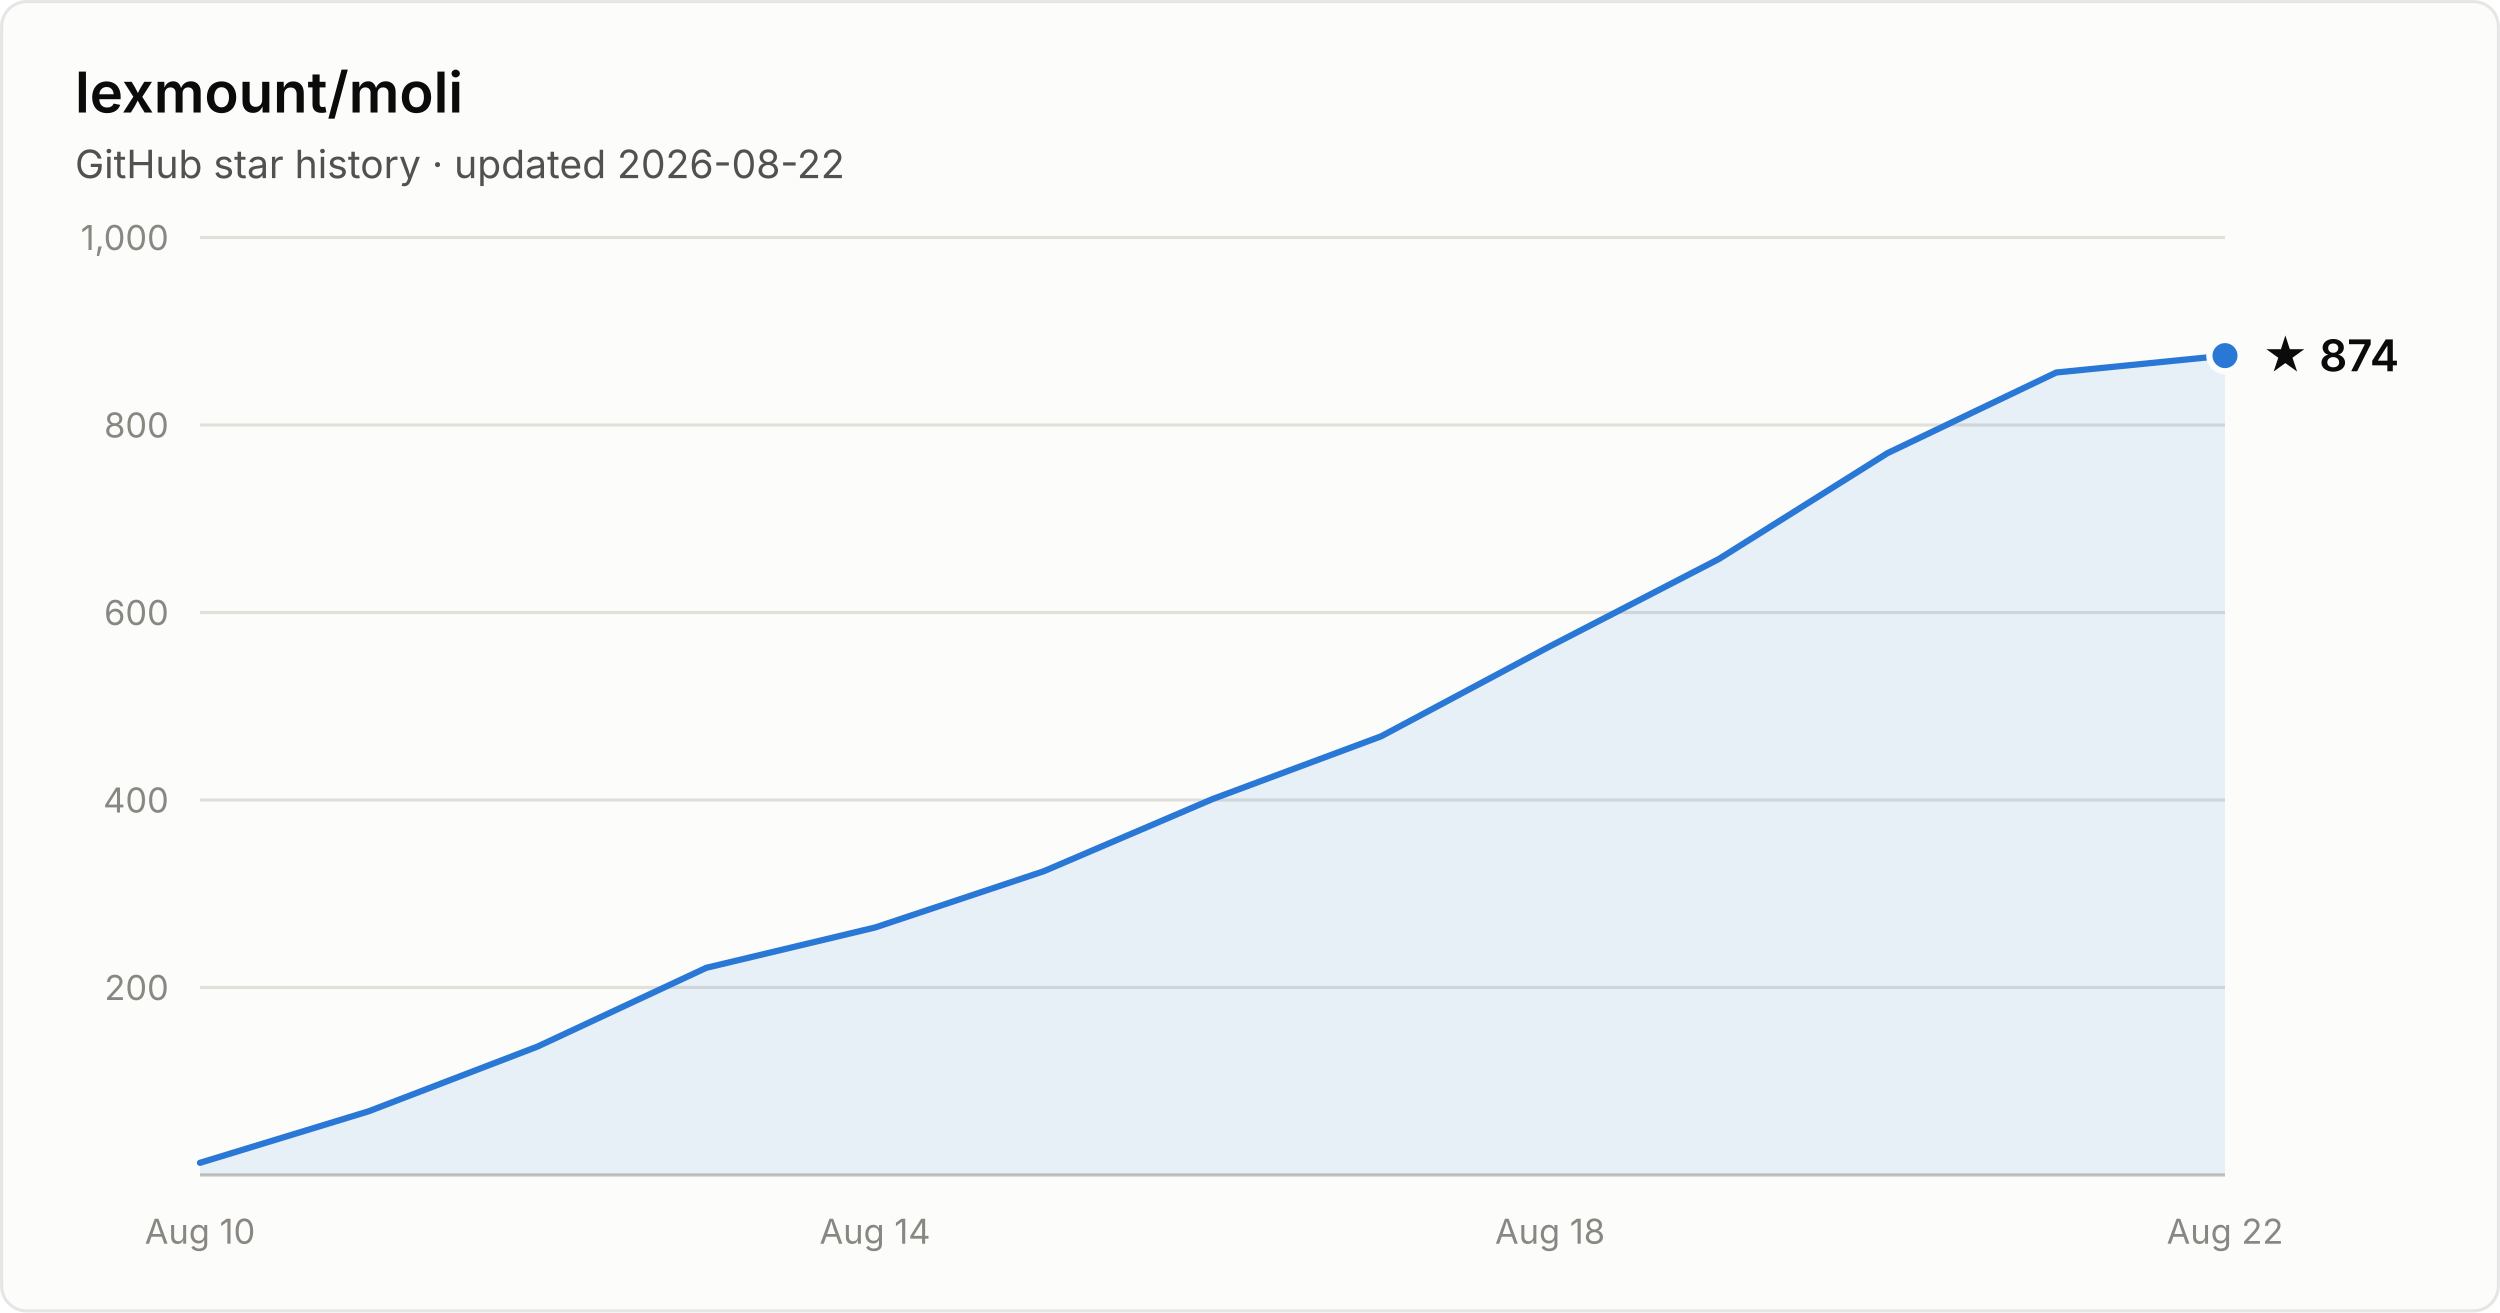
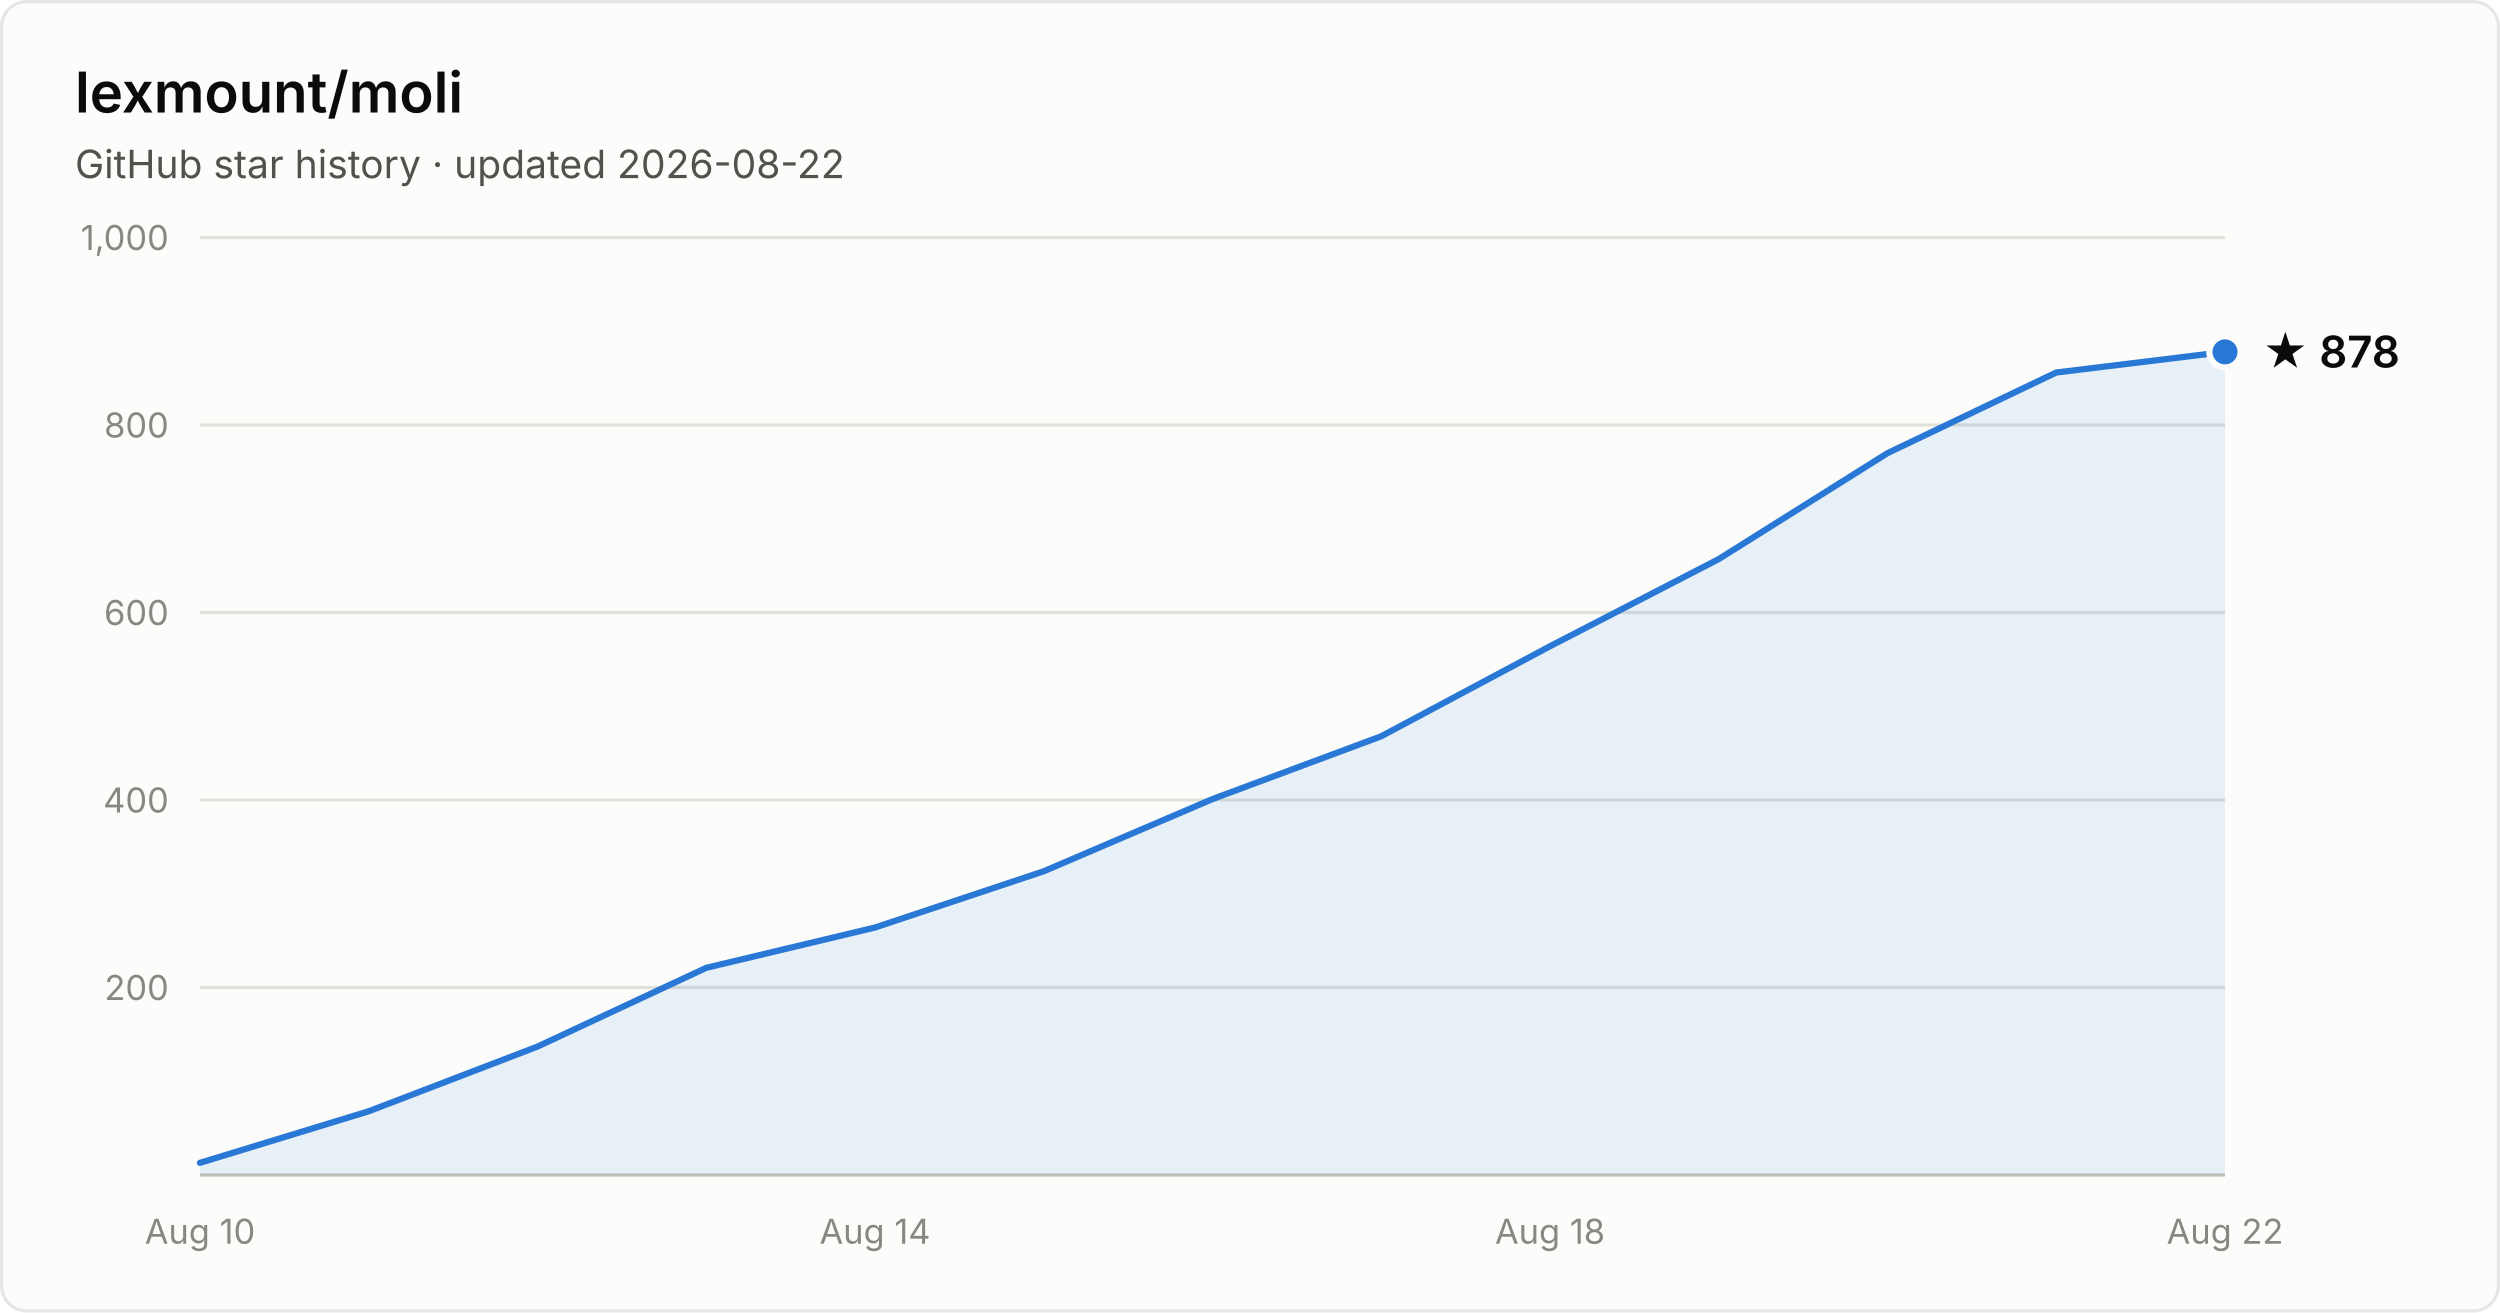
- <svg xmlns="http://www.w3.org/2000/svg" width="800" height="420" viewBox="0 0 800 420" font-family="system-ui, -apple-system, Segoe UI, sans-serif" role="img" aria-label="Star history of lexmount/moli: 874 stars as of 2026-08-22">
+ <svg xmlns="http://www.w3.org/2000/svg" width="800" height="420" viewBox="0 0 800 420" font-family="system-ui, -apple-system, Segoe UI, sans-serif" role="img" aria-label="Star history of lexmount/moli: 878 stars as of 2026-08-22">
  <rect x="0.5" y="0.5" width="799" height="419" rx="8" fill="#fcfcfb" stroke="rgba(11,11,11,0.10)" />
  <text x="24" y="36" fill="#0b0b0b" font-size="18" font-weight="600">lexmount/moli</text>
  <text x="24" y="57" fill="#52514e" font-size="12.5">GitHub star history · updated 2026-08-22</text>
  <line x1="64" y1="316.0" x2="712" y2="316.0" stroke="#e1e0d9" stroke-width="1" />
  <text x="54" y="320.0" text-anchor="end" fill="#898781" font-size="11" style="font-variant-numeric:tabular-nums">200</text>
  <line x1="64" y1="256.0" x2="712" y2="256.0" stroke="#e1e0d9" stroke-width="1" />
  <text x="54" y="260.0" text-anchor="end" fill="#898781" font-size="11" style="font-variant-numeric:tabular-nums">400</text>
  <line x1="64" y1="196.0" x2="712" y2="196.0" stroke="#e1e0d9" stroke-width="1" />
  <text x="54" y="200.0" text-anchor="end" fill="#898781" font-size="11" style="font-variant-numeric:tabular-nums">600</text>
  <line x1="64" y1="136.0" x2="712" y2="136.0" stroke="#e1e0d9" stroke-width="1" />
  <text x="54" y="140.0" text-anchor="end" fill="#898781" font-size="11" style="font-variant-numeric:tabular-nums">800</text>
  <line x1="64" y1="76.0" x2="712" y2="76.0" stroke="#e1e0d9" stroke-width="1" />
  <text x="54" y="80.0" text-anchor="end" fill="#898781" font-size="11" style="font-variant-numeric:tabular-nums">1,000</text>
  <line x1="64" y1="376" x2="712" y2="376" stroke="#c3c2b7" stroke-width="1" />
  <text x="64.0" y="398" text-anchor="middle" fill="#898781" font-size="11" style="font-variant-numeric:tabular-nums">Aug 10</text>
  <text x="280.0" y="398" text-anchor="middle" fill="#898781" font-size="11" style="font-variant-numeric:tabular-nums">Aug 14</text>
  <text x="496.0" y="398" text-anchor="middle" fill="#898781" font-size="11" style="font-variant-numeric:tabular-nums">Aug 18</text>
  <text x="712.0" y="398" text-anchor="middle" fill="#898781" font-size="11" style="font-variant-numeric:tabular-nums">Aug 22</text>
-   <path d="M64.0 372.1 L118.0 355.6 L172.0 334.9 L226.0 309.7 L280.0 296.8 L334.0 278.8 L388.0 255.7 L442.0 235.6 L496.0 206.8 L550.0 178.9 L604.0 145.0 L658.0 119.2 L712.0 113.8 L712.0 376 L64.0 376 Z" fill="#2a78d6" fill-opacity="0.1" />
-   <path d="M64.0 372.1 L118.0 355.6 L172.0 334.9 L226.0 309.7 L280.0 296.8 L334.0 278.8 L388.0 255.7 L442.0 235.6 L496.0 206.8 L550.0 178.9 L604.0 145.0 L658.0 119.2 L712.0 113.8" fill="none" stroke="#2a78d6" stroke-width="2" stroke-linejoin="round" stroke-linecap="round" />
-   <circle cx="712.0" cy="113.8" r="5" fill="#2a78d6" stroke="#fcfcfb" stroke-width="2" />
-   <text x="724.0" y="118.8" fill="#0b0b0b" font-size="14" font-weight="600">★ 874</text>
+   <path d="M64.0 372.1 L118.0 355.6 L172.0 334.9 L226.0 309.7 L280.0 296.8 L334.0 278.8 L388.0 255.7 L442.0 235.6 L496.0 206.8 L550.0 178.9 L604.0 145.0 L658.0 119.2 L712.0 112.6 L712.0 376 L64.0 376 Z" fill="#2a78d6" fill-opacity="0.1" />
+   <path d="M64.0 372.1 L118.0 355.6 L172.0 334.9 L226.0 309.7 L280.0 296.8 L334.0 278.8 L388.0 255.7 L442.0 235.6 L496.0 206.8 L550.0 178.9 L604.0 145.0 L658.0 119.2 L712.0 112.6" fill="none" stroke="#2a78d6" stroke-width="2" stroke-linejoin="round" stroke-linecap="round" />
+   <circle cx="712.0" cy="112.6" r="5" fill="#2a78d6" stroke="#fcfcfb" stroke-width="2" />
+   <text x="724.0" y="117.6" fill="#0b0b0b" font-size="14" font-weight="600">★ 878</text>
</svg>
